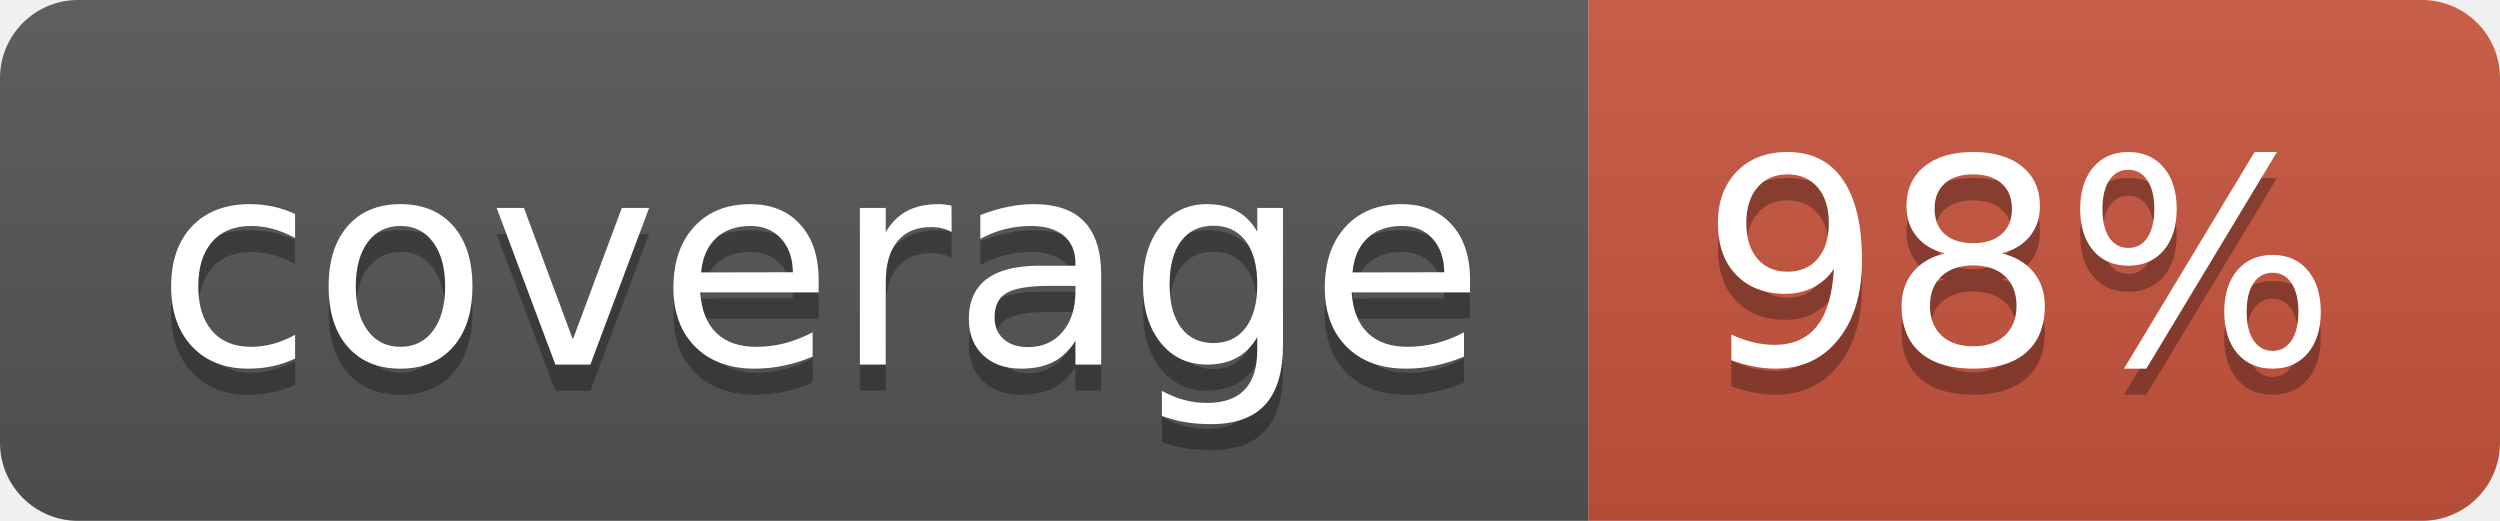
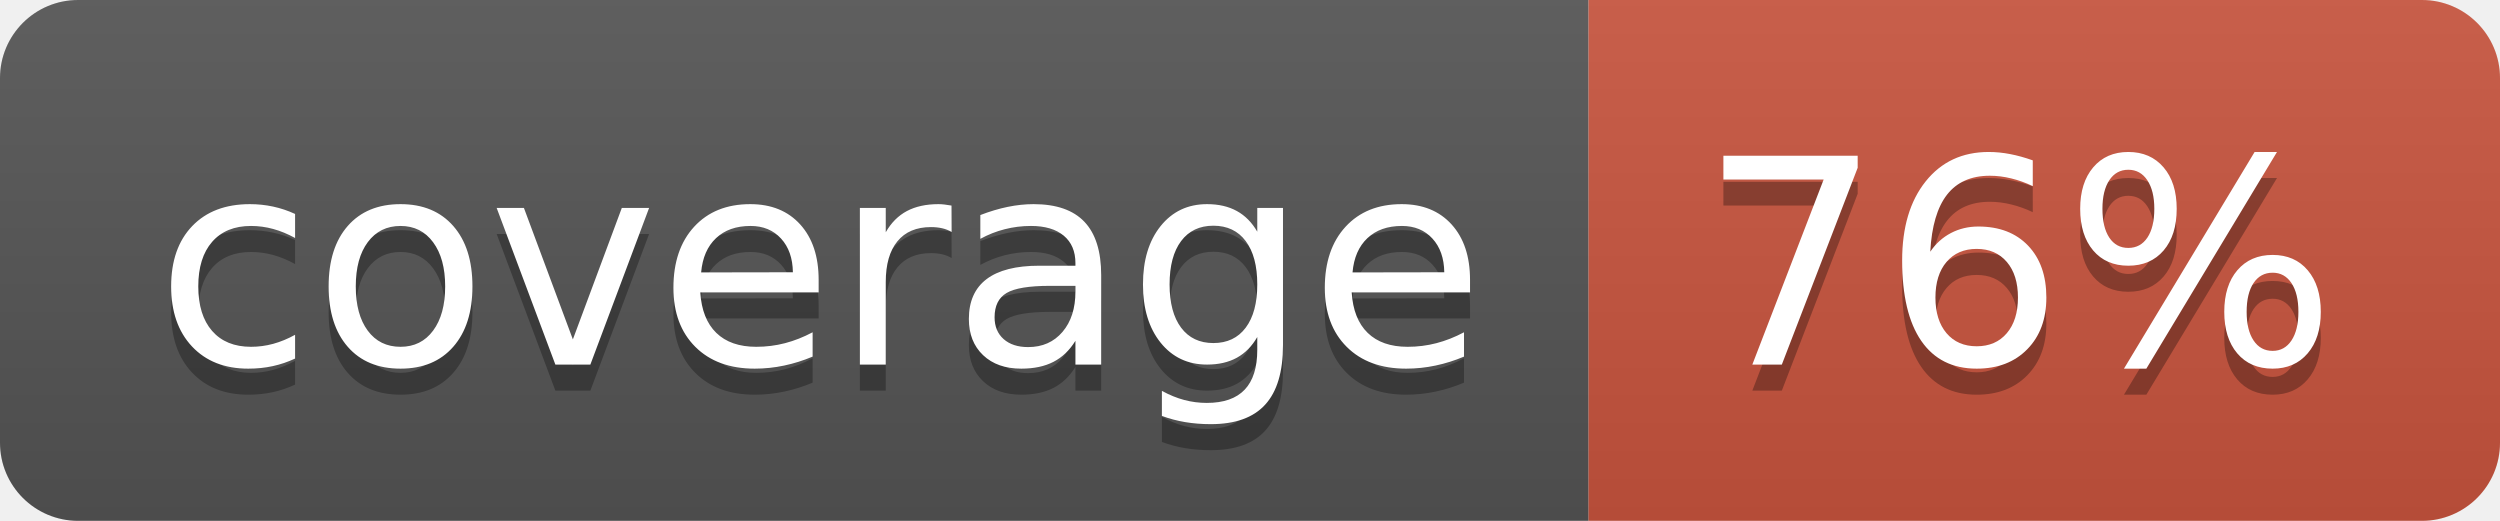
<svg xmlns="http://www.w3.org/2000/svg" width="96" height="20">
  <linearGradient id="b" x2="0" y2="100%">
    <stop offset="0" stop-color="#bbb" stop-opacity=".1" />
    <stop offset="1" stop-opacity=".1" />
  </linearGradient>
  <clipPath id="a">
    <rect width="96" height="20" rx="3" fill="#fff" />
  </clipPath>
  <g clip-path="url(#a)">
    <path fill="#555" d="M0 0h61v20H0z" />
    <path fill="#CA553E" d="M61 0h35v20H61z" />
    <path fill="url(#b)" d="M0 0h96v20H0z" />
  </g>
  <g fill="#fff" text-anchor="middle" font-family="DejaVu Sans,Verdana,Geneva,sans-serif" font-size="110">
    <text x="315" y="150" fill="#010101" fill-opacity=".3" transform="scale(.1)" textLength="510">coverage</text>
    <text x="315" y="140" transform="scale(.1)" textLength="510">coverage</text>
-     <text x="775" y="150" fill="#010101" fill-opacity=".3" transform="scale(.1)" textLength="250">98%</text>
-     <text x="775" y="140" transform="scale(.1)" textLength="250">98%</text>
+     <text x="775" y="150" fill="#010101" fill-opacity=".3" transform="scale(.1)" textLength="250">76%</text>
+     <text x="775" y="140" transform="scale(.1)" textLength="250">76%</text>
  </g>
</svg>
